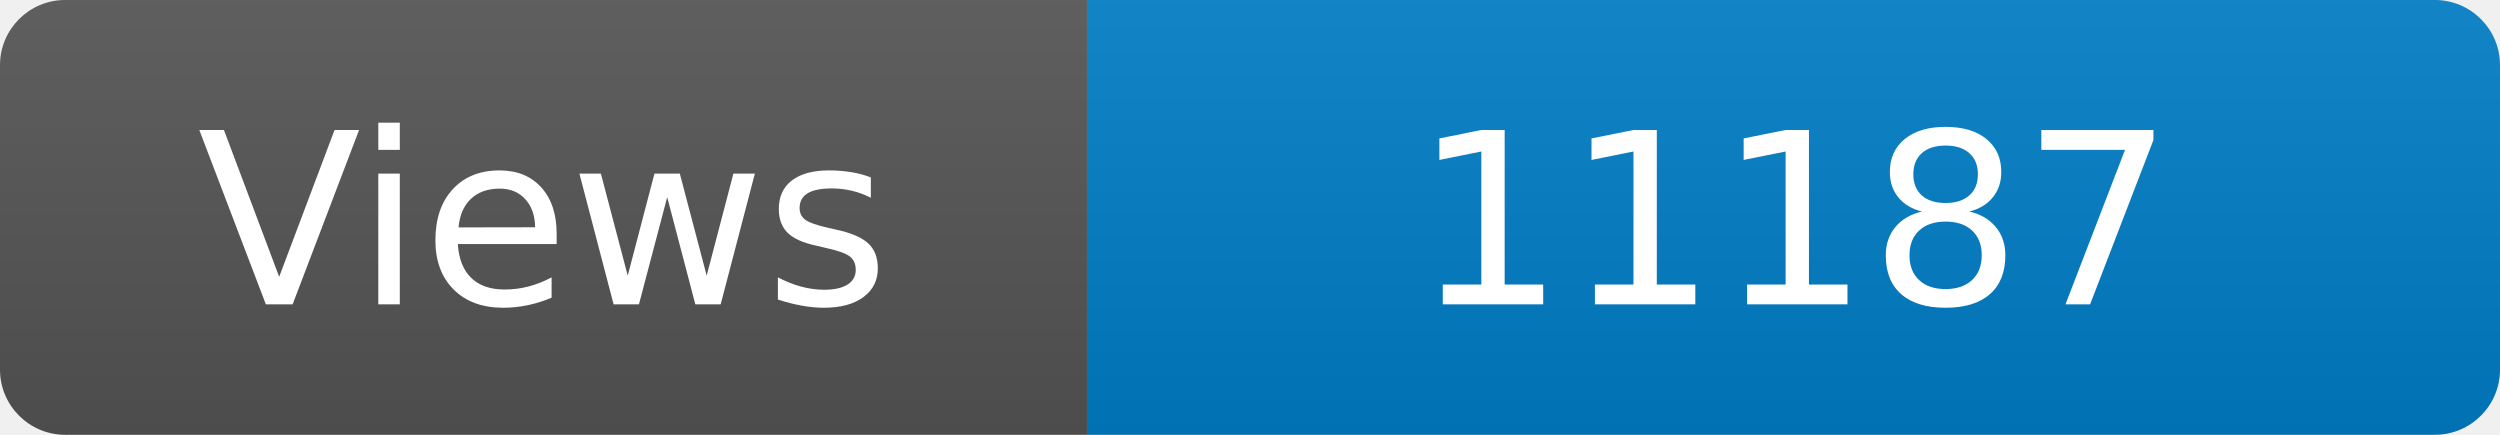
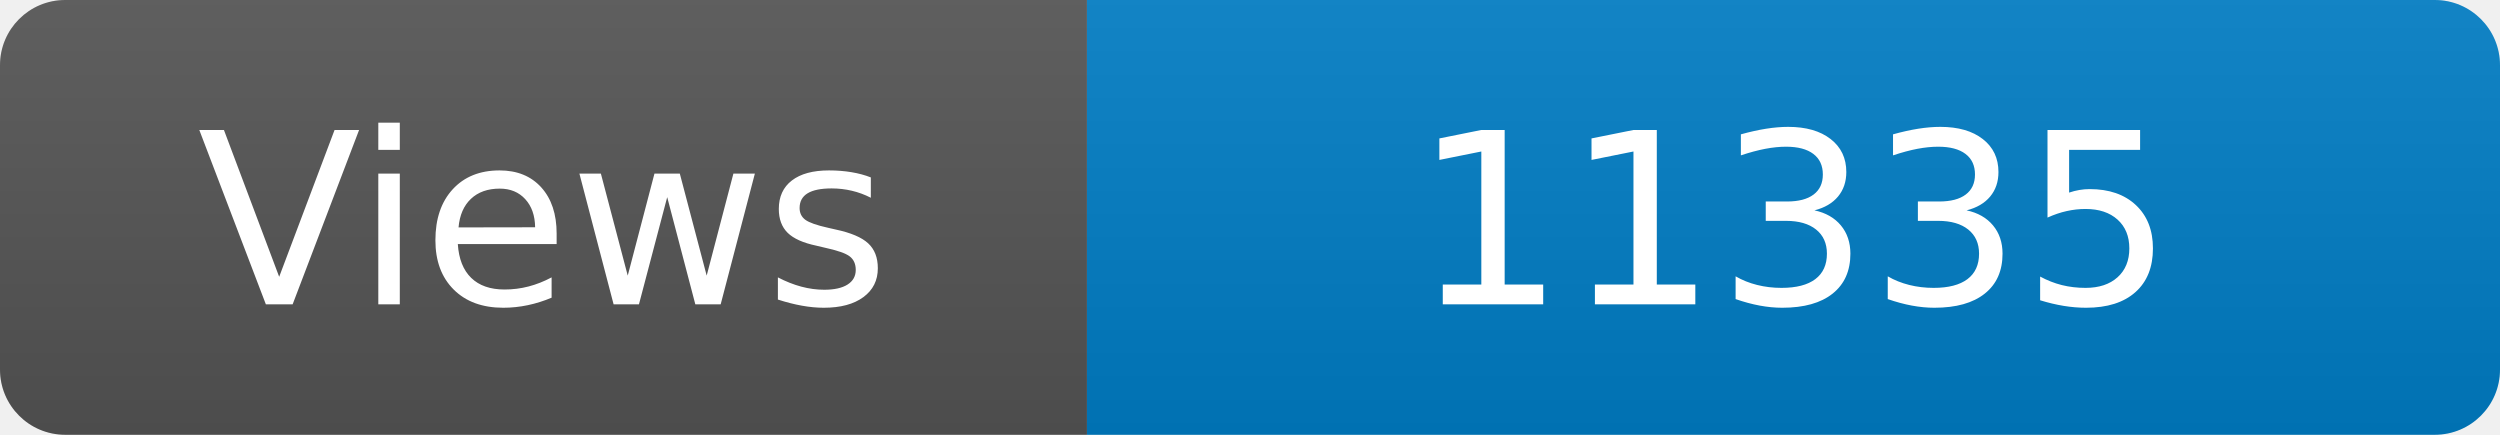
<svg xmlns="http://www.w3.org/2000/svg" width="115" height="20" role="img" aria-label="Maintained?: yes">
  <linearGradient id="s" x2="0" y2="100%">
    <stop offset="0" stop-color="#bbb" stop-opacity=".1" />
    <stop offset="1" stop-opacity=".1" />
  </linearGradient>
  <clipPath id="r">
    <rect width="115" height="20" rx="3" fill="#fff" />
  </clipPath>
  <g clip-path="url(#r)">
    <rect width="50" height="20" fill="#555" />
    <rect x="50" width="160" height="20" fill="#007ec6" />
    <rect width="115" height="20" fill="url(#s)" />
  </g>
  <g fill="#fff" text-anchor="middle" font-family="Verdana,Geneva,DejaVu Sans,sans-serif" font-size="110">
    <text x="250" y="140" transform="scale(.1)" fill="#fff">Views</text>
-     <text x="825" y="140" transform="scale(.1)" fill="#fff">11187</text>
+     <text x="825" y="140" transform="scale(.1)" fill="#fff">11335</text>
  </g>
</svg>
